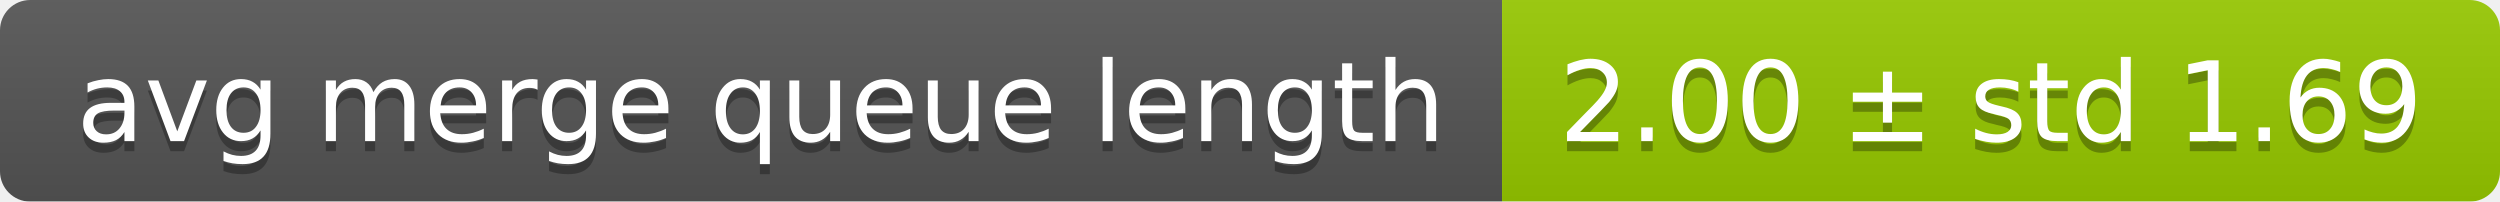
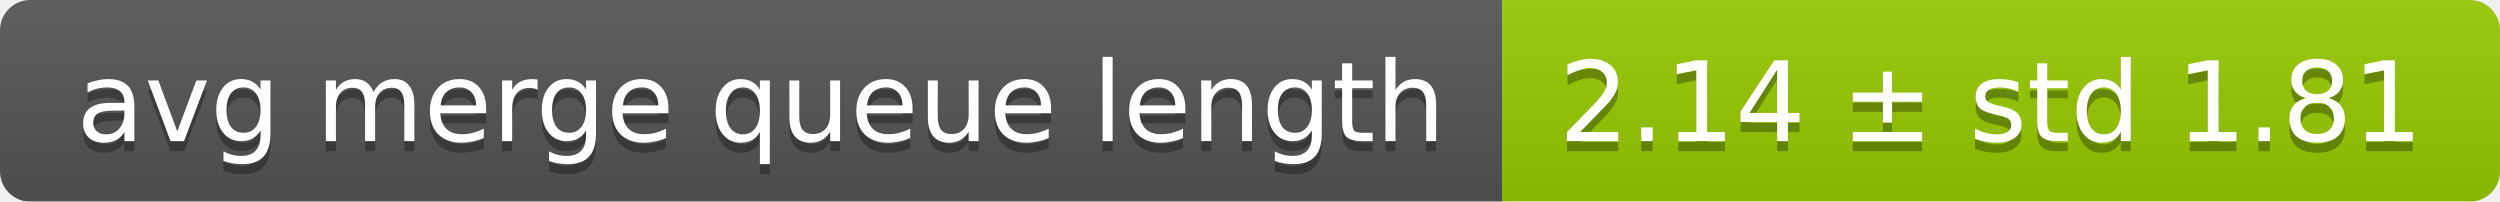
<svg xmlns="http://www.w3.org/2000/svg" width="248" height="20">
  <linearGradient id="smooth" x2="0" y2="100%">
    <stop offset="0" stop-color="#bbb" stop-opacity=".1" />
    <stop offset="1" stop-opacity=".1" />
  </linearGradient>
  <mask id="round">
    <rect width="248" height="20" rx="3" fill="#fff" />
  </mask>
  <g mask="url(#round)">
    <rect width="149" height="20" fill="#555" />
    <rect x="149" width="99" height="20" fill="#97ca00" />
    <rect width="248" height="20" fill="url(#smooth)" />
  </g>
  <g fill="#fff" text-anchor="middle" font-family="DejaVu Sans,Verdana,Geneva,sans-serif" font-size="11">
    <text x="75.5" y="15" fill="#010101" fill-opacity=".3">avg merge queue length</text>
    <text x="75.5" y="14">avg merge queue length</text>
-     <text x="197.5" y="15" fill="#010101" fill-opacity=".3">2.00 ± std 1.69</text>
-     <text x="197.5" y="14">2.00 ± std 1.69</text>
+     <text x="197.5" y="15" fill="#010101" fill-opacity=".3">2.14 ± std 1.81</text>
+     <text x="197.5" y="14">2.14 ± std 1.81</text>
  </g>
</svg>
